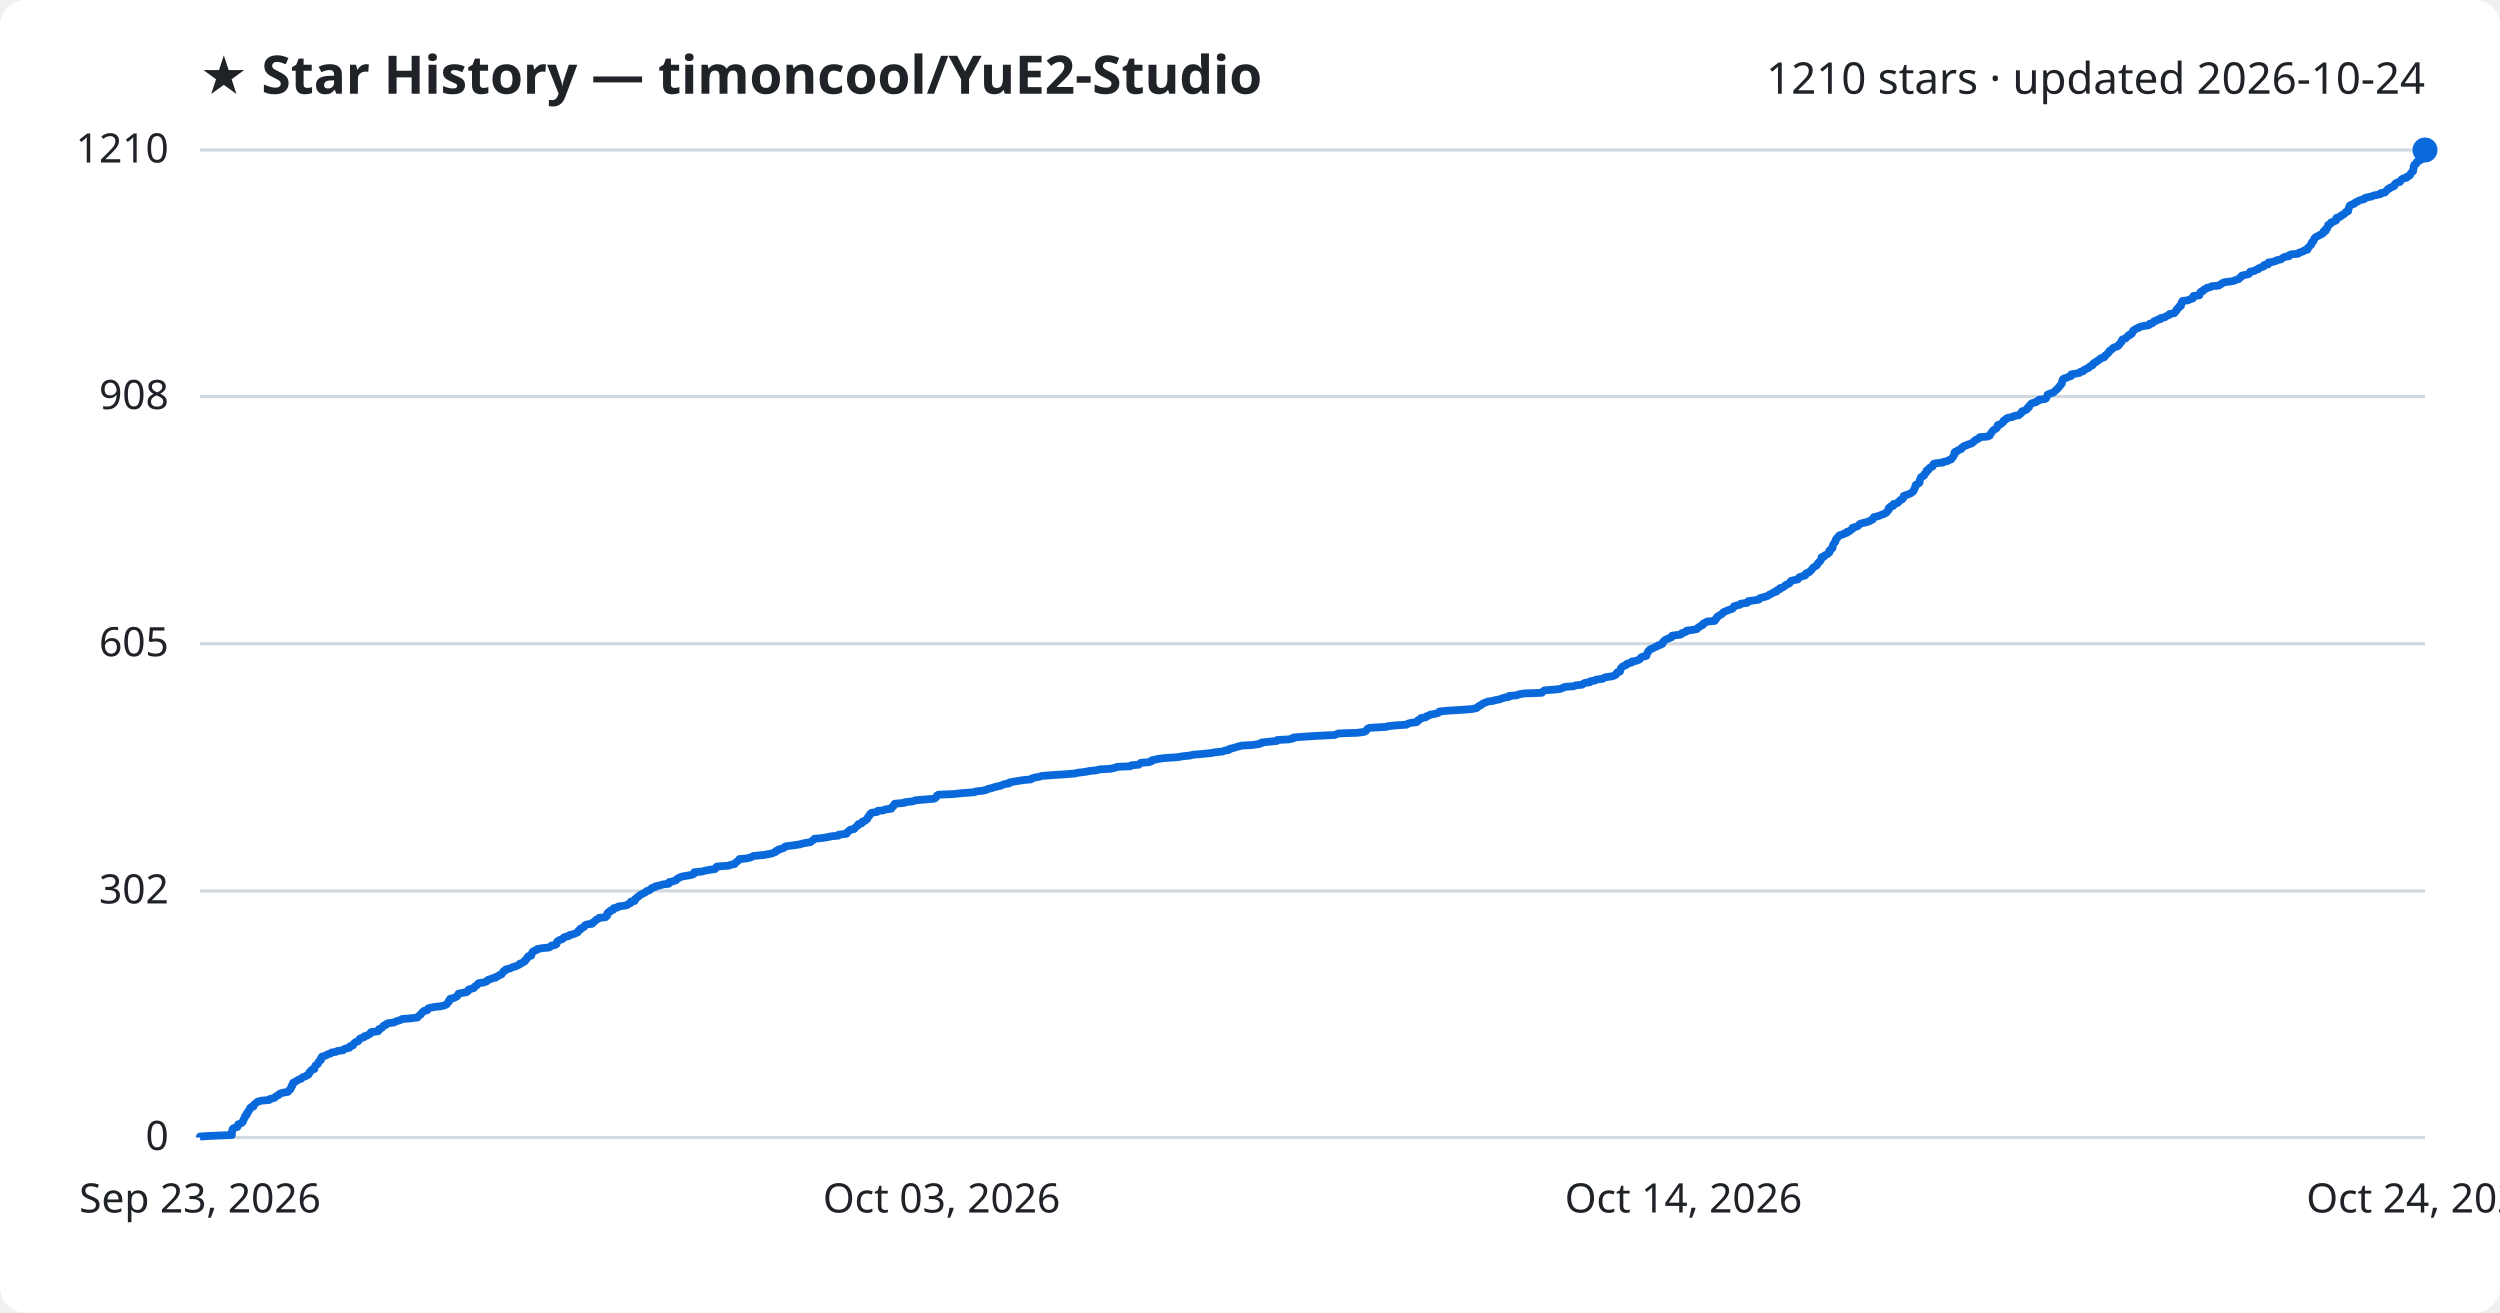
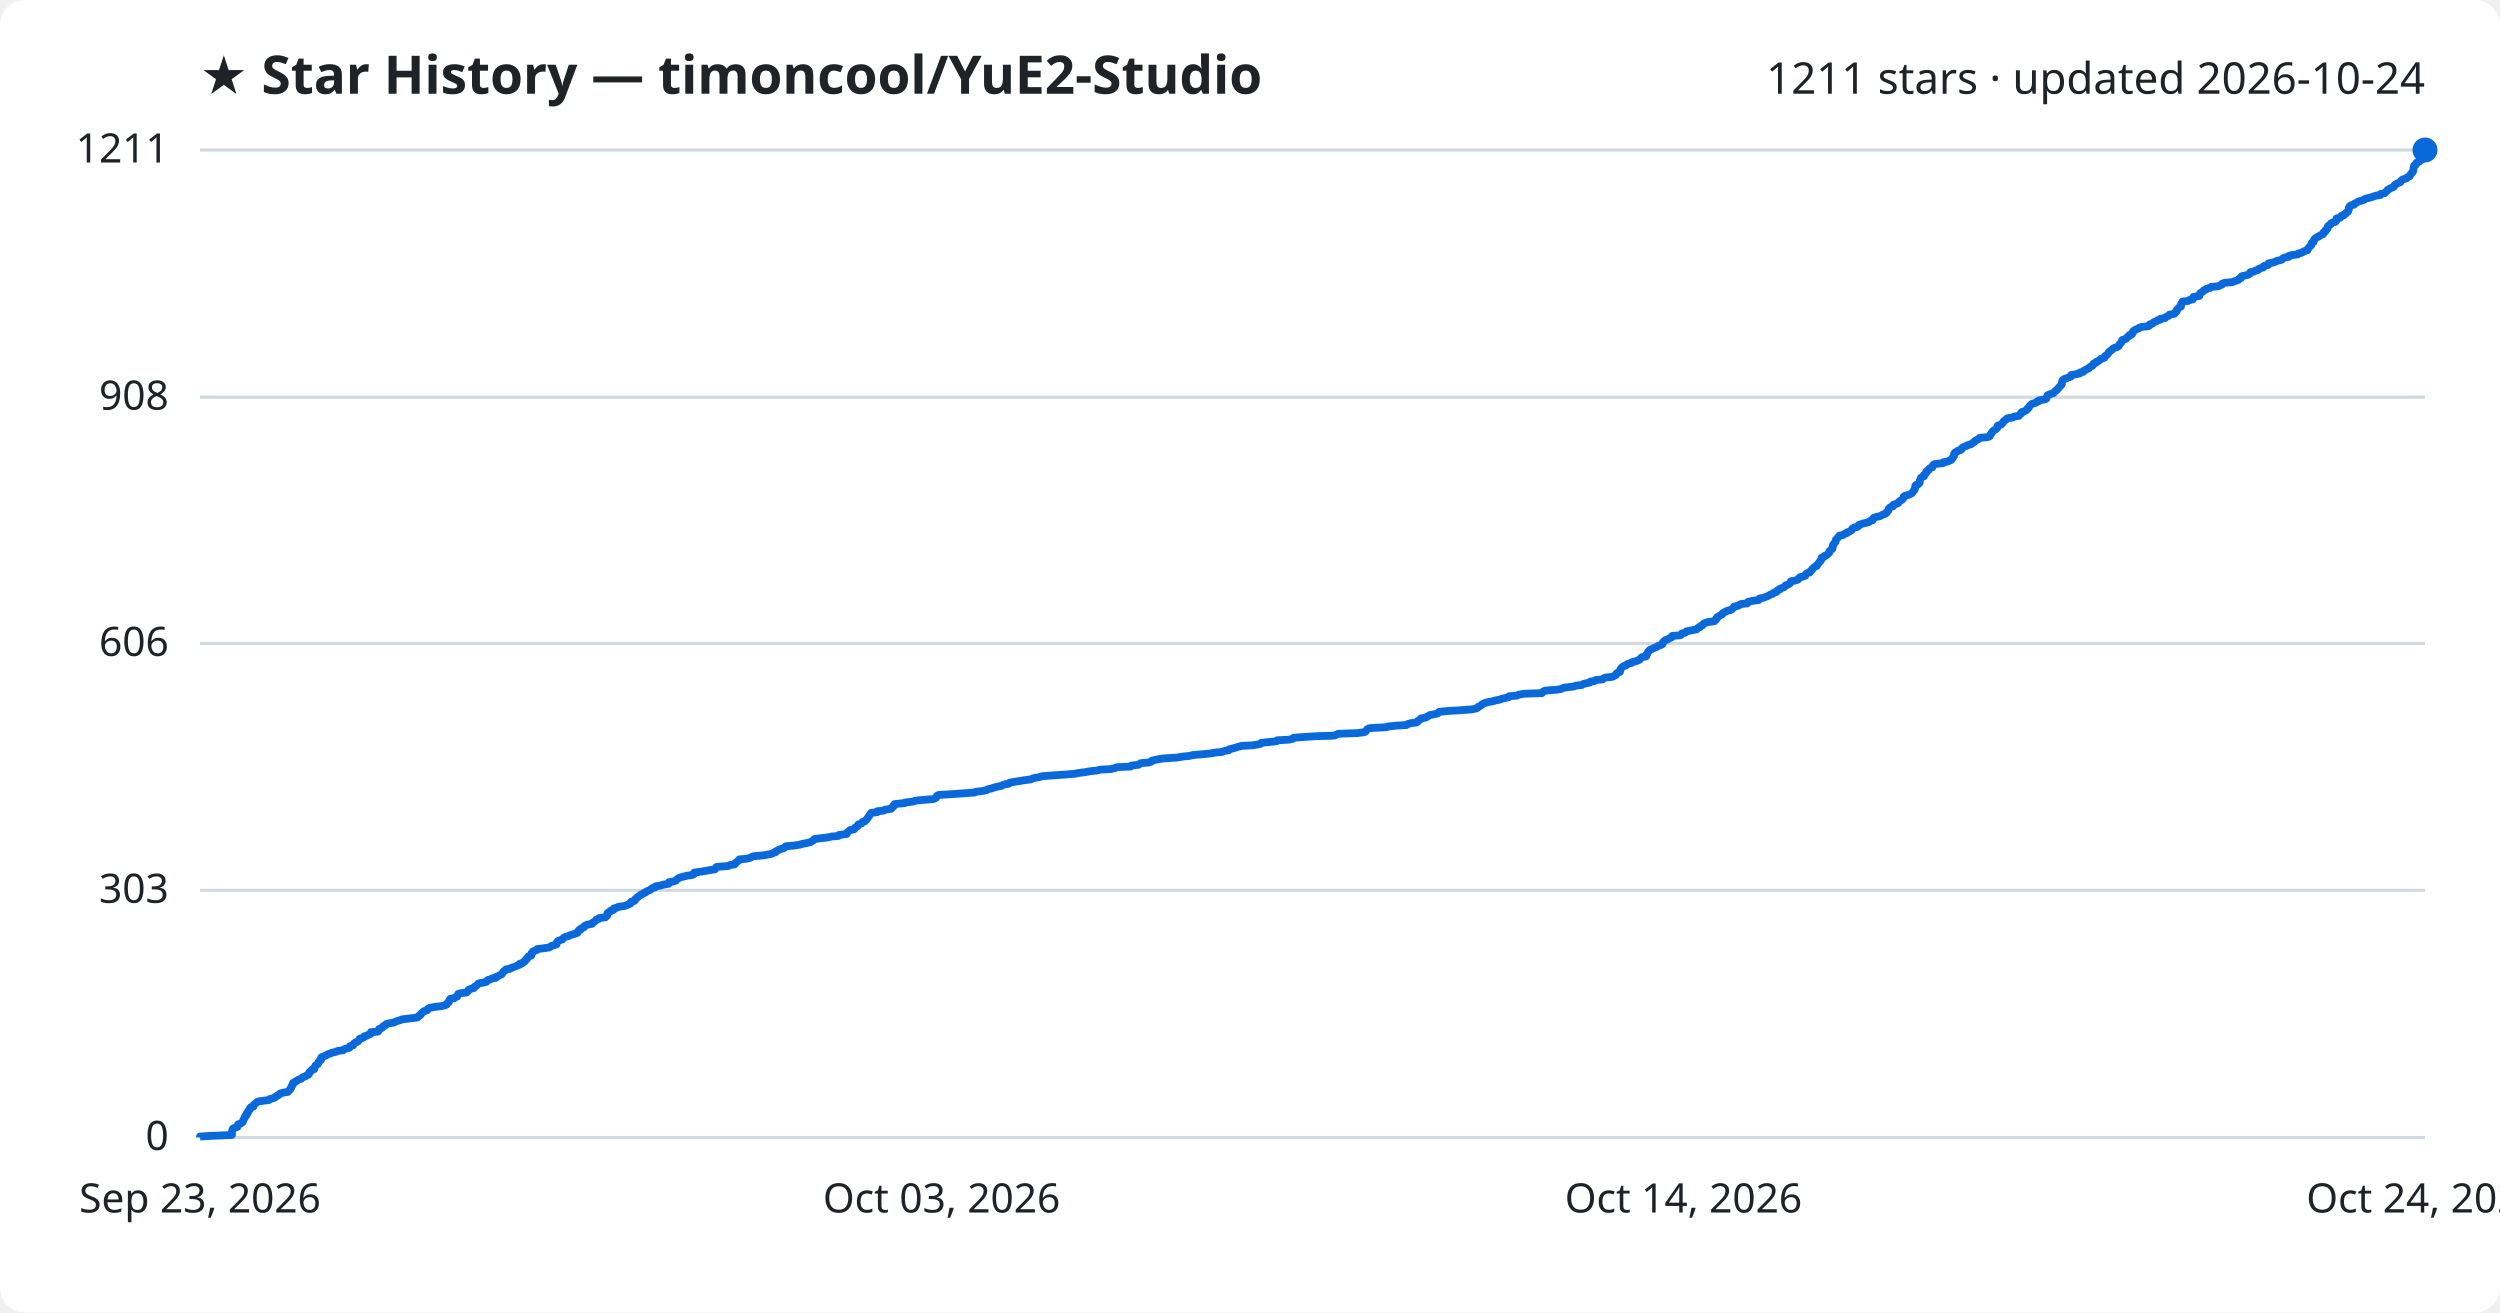
<svg xmlns="http://www.w3.org/2000/svg" viewBox="0 0 800 420" font-family="Segoe UI, sans-serif">
  <rect width="800" height="420" fill="#ffffff" rx="8" />
  <text x="64" y="30" fill="#1f2328" font-size="17" font-weight="700">★ Star History — timoncool/YuE2-Studio</text>
-   <text x="776" y="30" fill="#1f2328" font-size="14" text-anchor="end">1210 stars · updated 2026-10-24</text>
+   <text x="776" y="30" fill="#1f2328" font-size="14" text-anchor="end">1211 stars · updated 2026-10-24</text>
  <line x1="64" y1="364.0" x2="776" y2="364.0" stroke="#d1d9e0" stroke-width="1" />
  <text x="54" y="368.0" fill="#1f2328" font-size="13" text-anchor="end">0</text>
-   <line x1="64" y1="285.1" x2="776" y2="285.1" stroke="#d1d9e0" stroke-width="1" />
-   <text x="54" y="289.1" fill="#1f2328" font-size="13" text-anchor="end">302</text>
-   <line x1="64" y1="206.0" x2="776" y2="206.0" stroke="#d1d9e0" stroke-width="1" />
-   <text x="54" y="210.0" fill="#1f2328" font-size="13" text-anchor="end">605</text>
-   <line x1="64" y1="126.9" x2="776" y2="126.9" stroke="#d1d9e0" stroke-width="1" />
-   <text x="54" y="130.9" fill="#1f2328" font-size="13" text-anchor="end">908</text>
+   <line x1="64" y1="284.9" x2="776" y2="284.9" stroke="#d1d9e0" stroke-width="1" />
+   <text x="54" y="288.9" fill="#1f2328" font-size="13" text-anchor="end">303</text>
+   <line x1="64" y1="205.9" x2="776" y2="205.9" stroke="#d1d9e0" stroke-width="1" />
+   <text x="54" y="209.9" fill="#1f2328" font-size="13" text-anchor="end">606</text>
+   <line x1="64" y1="127.1" x2="776" y2="127.1" stroke="#d1d9e0" stroke-width="1" />
+   <text x="54" y="131.1" fill="#1f2328" font-size="13" text-anchor="end">908</text>
  <line x1="64" y1="48.0" x2="776" y2="48.0" stroke="#d1d9e0" stroke-width="1" />
-   <text x="54" y="52.0" fill="#1f2328" font-size="13" text-anchor="end">1210</text>
-   <path d="M64.0,364.0 L64.0,363.7 L66.9,363.5 L74.2,363.2 L74.2,363.0 L74.2,362.7 L74.2,362.4 L74.2,362.2 L74.3,361.9 L74.4,361.6 L74.4,361.4 L74.6,361.1 L75.1,360.9 L76.0,360.6 L76.1,360.3 L76.1,360.1 L76.2,359.8 L76.8,359.6 L77.4,359.3 L77.7,359.0 L77.7,358.8 L77.9,358.5 L77.9,358.3 L78.1,358.0 L78.3,357.7 L78.4,357.5 L78.4,357.2 L78.8,356.9 L79.0,356.7 L79.0,356.4 L79.0,356.2 L79.4,355.9 L79.4,355.6 L79.6,355.4 L79.9,355.1 L80.0,354.9 L80.0,354.6 L80.3,354.3 L81.1,354.1 L81.1,353.8 L81.2,353.6 L81.5,353.3 L81.9,353.0 L82.1,352.8 L82.5,352.5 L83.8,352.2 L86.1,352.0 L86.3,351.7 L87.2,351.5 L88.0,351.2 L88.2,350.9 L88.5,350.7 L89.2,350.4 L89.3,350.2 L89.7,349.9 L90.9,349.6 L92.1,349.4 L92.4,349.1 L92.5,348.9 L92.9,348.6 L93.0,348.3 L93.2,348.1 L93.2,347.8 L93.3,347.5 L93.6,347.3 L93.6,347.0 L93.8,346.8 L93.8,346.5 L94.4,346.2 L94.7,346.0 L95.2,345.7 L95.5,345.5 L96.4,345.2 L96.6,344.9 L96.9,344.7 L97.8,344.4 L98.0,344.2 L98.7,343.9 L98.8,343.6 L99.0,343.4 L99.0,343.1 L99.4,342.8 L99.5,342.6 L99.8,342.3 L100.6,342.1 L100.6,341.8 L100.7,341.5 L100.8,341.3 L100.9,341.0 L101.2,340.8 L101.7,340.5 L101.8,340.2 L101.9,340.0 L102.0,339.7 L102.3,339.5 L102.7,339.2 L102.7,338.9 L102.7,338.7 L102.8,338.4 L103.1,338.1 L103.9,337.9 L104.6,337.6 L104.8,337.4 L105.8,337.1 L106.1,336.8 L107.5,336.6 L108.0,336.3 L109.8,336.1 L110.0,335.8 L110.6,335.5 L111.8,335.3 L112.0,335.0 L112.0,334.8 L113.0,334.5 L113.1,334.2 L113.2,334.0 L113.5,333.7 L114.0,333.4 L114.6,333.2 L114.8,332.9 L115.0,332.7 L115.1,332.4 L115.9,332.1 L116.5,331.9 L116.6,331.6 L117.5,331.4 L117.9,331.1 L118.5,330.8 L118.7,330.6 L118.7,330.3 L121.0,330.0 L121.2,329.8 L121.2,329.5 L121.3,329.3 L122.1,329.0 L122.4,328.7 L122.5,328.5 L122.8,328.2 L123.5,328.0 L123.6,327.7 L124.3,327.4 L126.1,327.2 L126.6,326.9 L127.2,326.7 L128.2,326.4 L128.6,326.1 L131.1,325.9 L133.6,325.6 L133.8,325.3 L134.0,325.1 L134.4,324.8 L134.7,324.6 L134.8,324.3 L135.1,324.0 L135.4,323.8 L135.6,323.5 L136.7,323.3 L136.8,323.0 L137.0,322.7 L137.6,322.5 L139.2,322.2 L141.1,322.0 L142.3,321.7 L142.9,321.4 L143.0,321.2 L143.3,320.9 L143.6,320.6 L143.7,320.4 L143.7,320.1 L144.1,319.9 L144.1,319.6 L145.4,319.3 L145.7,319.1 L146.3,318.8 L146.4,318.6 L146.6,318.3 L146.7,318.0 L147.5,317.8 L149.3,317.5 L149.6,317.3 L149.9,317.0 L149.9,316.7 L150.4,316.5 L151.6,316.2 L151.8,315.9 L151.9,315.7 L152.4,315.4 L152.7,315.2 L152.9,314.9 L153.2,314.6 L154.7,314.4 L155.6,314.1 L155.9,313.9 L156.1,313.6 L157.0,313.3 L157.4,313.1 L158.7,312.8 L158.7,312.6 L159.5,312.3 L159.8,312.0 L160.5,311.8 L160.6,311.5 L160.9,311.2 L161.1,311.0 L161.2,310.7 L161.8,310.5 L161.9,310.2 L163.3,309.9 L163.6,309.7 L164.3,309.4 L165.1,309.2 L165.7,308.9 L166.3,308.6 L166.3,308.4 L167.2,308.1 L167.4,307.9 L168.0,307.6 L168.0,307.3 L168.2,307.1 L168.6,306.8 L168.7,306.5 L169.0,306.3 L169.0,306.0 L170.0,305.8 L170.0,305.5 L170.1,305.2 L170.2,305.0 L170.5,304.7 L170.5,304.5 L171.2,304.2 L171.9,303.9 L171.9,303.7 L173.6,303.4 L175.7,303.2 L176.2,302.9 L176.4,302.6 L177.6,302.4 L178.1,302.1 L178.1,301.8 L178.2,301.6 L178.3,301.3 L178.6,301.1 L179.1,300.8 L180.0,300.5 L180.2,300.3 L180.4,300.0 L180.9,299.8 L182.1,299.5 L182.3,299.2 L183.3,299.0 L184.0,298.7 L184.8,298.4 L184.9,298.2 L185.1,297.9 L185.2,297.7 L185.8,297.4 L185.8,297.1 L186.4,296.9 L186.9,296.6 L187.0,296.4 L187.2,296.1 L187.9,295.8 L189.5,295.6 L189.5,295.3 L190.0,295.1 L190.3,294.8 L190.6,294.5 L190.8,294.3 L191.5,294.0 L191.7,293.7 L193.8,293.5 L193.9,293.2 L194.3,293.0 L194.3,292.7 L194.3,292.4 L194.4,292.2 L194.7,291.9 L195.3,291.7 L195.3,291.4 L196.3,291.1 L196.3,290.9 L196.4,290.6 L197.6,290.4 L197.8,290.1 L199.9,289.8 L200.7,289.6 L201.1,289.3 L201.8,289.0 L201.9,288.8 L201.9,288.5 L203.1,288.3 L203.2,288.0 L203.2,287.7 L203.6,287.5 L203.8,287.2 L204.2,287.0 L204.4,286.7 L204.9,286.4 L205.2,286.2 L205.8,285.9 L206.2,285.7 L206.7,285.4 L207.0,285.1 L207.8,284.9 L208.2,284.6 L208.4,284.3 L208.7,284.1 L209.8,283.8 L209.8,283.6 L211.3,283.3 L212.2,283.0 L214.0,282.8 L214.1,282.5 L214.1,282.3 L215.4,282.0 L216.3,281.7 L216.5,281.5 L216.7,281.2 L217.2,281.0 L217.6,280.7 L218.7,280.4 L220.0,280.2 L221.5,279.9 L222.1,279.6 L222.1,279.4 L222.2,279.1 L224.6,278.9 L225.7,278.6 L227.3,278.3 L228.8,278.1 L229.0,277.8 L229.1,277.6 L229.4,277.3 L233.3,277.0 L233.6,276.8 L235.1,276.5 L235.2,276.3 L235.4,276.0 L235.9,275.7 L236.1,275.5 L236.5,275.2 L236.6,274.9 L238.9,274.7 L240.1,274.4 L240.6,274.2 L241.1,273.9 L244.4,273.6 L245.5,273.4 L247.0,273.1 L247.5,272.9 L248.2,272.6 L248.3,272.3 L249.0,272.1 L249.2,271.8 L250.1,271.6 L250.9,271.3 L251.1,271.0 L251.5,270.8 L254.0,270.5 L256.0,270.2 L256.5,270.0 L258.0,269.7 L259.3,269.5 L259.7,269.2 L260.1,268.9 L260.4,268.7 L260.6,268.4 L262.9,268.2 L264.7,267.9 L266.2,267.6 L268.3,267.4 L268.4,267.1 L270.9,266.8 L271.0,266.6 L271.1,266.3 L271.5,266.1 L271.7,265.8 L272.1,265.5 L273.3,265.3 L273.5,265.0 L273.7,264.8 L274.0,264.5 L274.5,264.2 L274.5,264.0 L274.7,263.7 L275.7,263.5 L275.8,263.2 L276.0,262.9 L276.8,262.7 L277.0,262.4 L277.5,262.1 L277.5,261.9 L277.7,261.6 L277.8,261.4 L278.2,261.1 L278.2,260.8 L278.4,260.6 L278.6,260.3 L278.9,260.1 L280.7,259.8 L280.8,259.5 L282.8,259.3 L283.3,259.0 L285.2,258.8 L285.3,258.5 L285.5,258.2 L285.9,258.0 L286.0,257.7 L286.2,257.4 L286.3,257.2 L289.5,256.9 L289.6,256.7 L292.3,256.4 L292.9,256.1 L295.2,255.9 L298.8,255.6 L299.3,255.4 L299.6,255.1 L299.7,254.8 L299.8,254.6 L300.3,254.3 L305.0,254.1 L307.9,253.8 L311.9,253.5 L312.1,253.3 L314.6,253.0 L315.8,252.7 L316.0,252.5 L317.3,252.2 L317.9,252.0 L318.9,251.7 L320.4,251.4 L320.7,251.2 L321.5,250.9 L322.9,250.7 L323.0,250.4 L324.5,250.1 L325.8,249.9 L327.7,249.6 L329.9,249.4 L330.2,249.1 L331.2,248.8 L332.5,248.6 L333.4,248.3 L337.2,248.0 L340.4,247.8 L344.1,247.5 L344.8,247.3 L347.2,247.0 L348.8,246.7 L350.8,246.5 L352.0,246.2 L355.4,246.0 L356.8,245.7 L357.4,245.4 L361.8,245.2 L362.0,244.9 L364.4,244.7 L364.7,244.4 L365.1,244.1 L367.6,243.9 L368.5,243.6 L368.6,243.3 L369.5,243.1 L370.9,242.8 L372.4,242.6 L376.8,242.3 L378.5,242.0 L380.6,241.8 L381.8,241.5 L384.4,241.3 L387.4,241.0 L389.0,240.7 L391.2,240.5 L391.9,240.2 L393.2,240.0 L393.3,239.7 L394.5,239.4 L395.2,239.2 L396.2,238.9 L397.3,238.6 L400.8,238.4 L402.7,238.1 L403.5,237.9 L403.7,237.6 L406.6,237.3 L408.6,237.1 L408.7,236.8 L412.4,236.6 L413.8,236.3 L413.9,236.0 L416.4,235.8 L420.9,235.5 L427.0,235.2 L427.6,235.0 L428.3,234.7 L434.3,234.5 L436.6,234.2 L437.1,233.9 L437.2,233.7 L437.5,233.4 L437.6,233.2 L438.3,232.9 L443.7,232.6 L444.0,232.4 L446.9,232.1 L450.1,231.9 L450.5,231.6 L451.5,231.3 L453.3,231.1 L453.7,230.8 L453.7,230.5 L454.2,230.3 L454.7,230.0 L454.7,229.8 L456.3,229.5 L456.5,229.2 L457.2,229.0 L457.6,228.7 L458.8,228.5 L460.1,228.2 L460.5,227.9 L460.6,227.7 L463.4,227.4 L467.0,227.2 L471.0,226.9 L472.4,226.6 L472.8,226.4 L473.0,226.1 L473.5,225.8 L474.0,225.6 L474.3,225.3 L474.6,225.1 L475.4,224.8 L476.1,224.5 L477.7,224.3 L478.7,224.0 L479.9,223.8 L480.6,223.5 L481.6,223.2 L482.9,223.0 L482.9,222.7 L485.4,222.5 L486.0,222.2 L487.7,221.9 L493.4,221.7 L493.6,221.4 L493.9,221.1 L494.4,220.9 L498.2,220.6 L499.5,220.4 L500.1,220.1 L500.8,219.8 L503.5,219.6 L504.3,219.3 L506.3,219.1 L506.6,218.8 L507.3,218.5 L508.8,218.3 L508.9,218.0 L510.3,217.8 L510.7,217.5 L512.9,217.2 L513.1,217.0 L513.8,216.7 L516.0,216.4 L516.5,216.2 L517.1,215.9 L517.2,215.7 L517.3,215.4 L517.6,215.1 L518.4,214.9 L518.4,214.6 L518.5,214.4 L518.6,214.1 L518.7,213.8 L519.0,213.6 L519.2,213.3 L519.6,213.1 L520.4,212.8 L520.5,212.5 L521.0,212.3 L522.2,212.0 L522.2,211.7 L523.4,211.5 L524.3,211.2 L524.7,211.0 L524.9,210.7 L525.1,210.4 L525.4,210.2 L526.8,209.9 L526.9,209.7 L526.9,209.4 L527.1,209.1 L527.2,208.9 L527.4,208.6 L527.4,208.4 L527.8,208.1 L528.0,207.8 L528.6,207.6 L529.2,207.3 L529.7,207.0 L530.4,206.8 L530.6,206.5 L531.5,206.3 L532.0,206.0 L532.1,205.7 L532.1,205.5 L532.4,205.2 L532.6,205.0 L533.0,204.7 L533.7,204.4 L534.2,204.2 L534.9,203.9 L535.1,203.6 L535.1,203.4 L537.7,203.1 L538.1,202.9 L538.2,202.6 L539.2,202.3 L539.6,202.1 L539.7,201.8 L541.4,201.6 L543.0,201.3 L543.2,201.0 L543.4,200.8 L544.0,200.5 L544.1,200.3 L544.9,200.0 L544.9,199.7 L545.1,199.5 L545.8,199.2 L546.3,198.9 L548.7,198.7 L548.7,198.4 L549.1,198.2 L549.1,197.9 L549.5,197.6 L549.5,197.4 L549.9,197.1 L550.3,196.9 L550.8,196.6 L551.2,196.3 L551.3,196.1 L551.7,195.8 L552.2,195.6 L552.9,195.3 L553.8,195.0 L554.4,194.8 L554.5,194.5 L554.9,194.2 L554.9,194.0 L556.0,193.7 L556.8,193.5 L557.0,193.2 L559.1,192.9 L559.1,192.7 L559.4,192.4 L560.7,192.2 L562.8,191.9 L562.9,191.6 L563.2,191.4 L564.3,191.1 L565.1,190.9 L565.8,190.6 L566.2,190.3 L566.6,190.1 L567.3,189.8 L567.6,189.5 L568.5,189.3 L568.5,189.0 L568.8,188.8 L569.6,188.5 L569.6,188.2 L570.4,188.0 L570.9,187.7 L571.2,187.5 L571.4,187.2 L572.1,186.9 L572.6,186.7 L572.8,186.4 L572.9,186.2 L573.1,185.9 L574.3,185.6 L575.3,185.4 L575.5,185.1 L575.7,184.8 L576.1,184.6 L577.1,184.3 L577.7,184.1 L577.8,183.8 L577.9,183.5 L578.4,183.3 L579.1,183.0 L579.2,182.8 L579.6,182.5 L579.8,182.2 L579.9,182.0 L580.2,181.7 L580.4,181.5 L580.9,181.2 L581.4,180.9 L581.5,180.7 L581.6,180.4 L581.9,180.1 L582.1,179.9 L582.3,179.6 L582.6,179.4 L582.7,179.1 L582.9,178.8 L582.9,178.6 L582.9,178.3 L583.7,178.1 L583.8,177.8 L584.4,177.5 L584.8,177.3 L585.0,177.0 L585.4,176.8 L585.4,176.5 L585.4,176.2 L585.8,176.0 L585.9,175.7 L586.4,175.4 L586.4,175.2 L586.5,174.9 L586.5,174.7 L586.6,174.4 L586.7,174.1 L586.9,173.9 L587.1,173.6 L587.3,173.4 L587.4,173.1 L587.4,172.8 L587.5,172.6 L587.7,172.3 L588.0,172.0 L588.2,171.8 L588.5,171.5 L588.6,171.3 L589.8,171.0 L590.1,170.7 L591.0,170.5 L591.0,170.2 L591.8,170.0 L592.1,169.7 L592.6,169.4 L592.8,169.2 L592.8,168.9 L593.5,168.7 L594.4,168.4 L594.8,168.1 L594.9,167.9 L595.3,167.6 L596.4,167.3 L597.3,167.1 L598.2,166.8 L598.4,166.6 L599.2,166.3 L599.4,166.0 L599.4,165.8 L599.6,165.5 L600.5,165.3 L601.5,165.0 L602.1,164.7 L602.8,164.5 L603.3,164.2 L603.7,164.0 L603.8,163.7 L604.1,163.4 L604.4,163.2 L604.4,162.9 L604.4,162.6 L604.7,162.4 L604.9,162.1 L605.8,161.9 L605.8,161.6 L605.9,161.3 L606.9,161.1 L607.4,160.8 L607.5,160.6 L607.9,160.3 L608.1,160.0 L608.7,159.8 L608.8,159.5 L609.1,159.3 L609.2,159.0 L609.2,158.7 L609.7,158.5 L610.6,158.2 L611.3,157.9 L611.7,157.7 L612.0,157.4 L612.3,157.2 L612.3,156.9 L612.6,156.6 L612.6,156.4 L612.8,156.1 L612.9,155.9 L612.9,155.6 L613.0,155.3 L613.1,155.1 L613.8,154.8 L614.1,154.6 L614.3,154.3 L614.3,154.0 L614.3,153.8 L614.4,153.5 L614.5,153.2 L614.6,153.0 L614.7,152.7 L615.1,152.5 L615.7,152.2 L615.7,151.9 L615.8,151.7 L616.2,151.4 L616.4,151.2 L616.5,150.9 L616.5,150.6 L617.1,150.4 L617.1,150.1 L617.4,149.9 L617.6,149.6 L618.4,149.3 L618.5,149.1 L618.6,148.8 L618.7,148.5 L619.1,148.3 L621.8,148.0 L621.9,147.8 L623.3,147.5 L623.7,147.2 L624.4,147.0 L624.6,146.7 L624.7,146.5 L625.0,146.2 L625.1,145.9 L625.3,145.7 L625.4,145.4 L625.4,145.2 L625.4,144.9 L625.6,144.6 L626.3,144.4 L626.5,144.1 L627.4,143.8 L627.7,143.6 L627.7,143.3 L628.1,143.1 L628.4,142.8 L629.3,142.5 L629.6,142.3 L630.6,142.0 L631.1,141.8 L631.3,141.5 L631.8,141.2 L631.9,141.0 L632.3,140.7 L633.1,140.4 L633.3,140.2 L633.5,139.9 L636.0,139.7 L636.7,139.4 L636.8,139.1 L636.9,138.9 L637.2,138.6 L637.3,138.4 L637.5,138.1 L637.7,137.8 L638.0,137.6 L638.5,137.3 L638.8,137.1 L639.1,136.8 L639.2,136.5 L639.2,136.3 L639.3,136.0 L640.3,135.7 L640.5,135.5 L640.8,135.2 L641.1,135.0 L641.1,134.7 L641.4,134.4 L641.9,134.2 L642.1,133.9 L642.6,133.7 L644.1,133.4 L644.5,133.1 L646.0,132.9 L646.2,132.6 L646.6,132.4 L646.9,132.1 L646.9,131.8 L647.1,131.6 L648.1,131.3 L648.6,131.0 L648.7,130.8 L648.8,130.5 L649.3,130.3 L649.3,130.0 L649.5,129.7 L649.7,129.5 L650.0,129.2 L650.3,129.0 L651.5,128.7 L651.8,128.4 L652.4,128.2 L652.5,127.9 L654.4,127.7 L654.8,127.4 L654.9,127.1 L655.0,126.9 L655.2,126.6 L655.2,126.3 L655.6,126.1 L656.5,125.8 L657.1,125.6 L657.4,125.3 L657.7,125.0 L658.0,124.8 L658.3,124.5 L658.4,124.3 L658.8,124.0 L659.0,123.7 L659.1,123.5 L659.4,123.2 L659.6,123.0 L659.8,122.7 L659.8,122.4 L659.9,122.2 L659.9,121.9 L660.1,121.6 L660.1,121.4 L660.5,121.1 L661.3,120.9 L661.9,120.6 L662.8,120.3 L662.8,120.1 L662.8,119.8 L664.0,119.6 L665.5,119.3 L665.7,119.0 L666.6,118.8 L666.7,118.5 L667.2,118.3 L667.6,118.0 L668.4,117.7 L668.5,117.5 L668.8,117.2 L669.6,116.9 L669.7,116.7 L669.8,116.4 L670.0,116.2 L670.7,115.9 L670.9,115.6 L671.4,115.4 L671.7,115.1 L672.1,114.9 L672.3,114.6 L673.4,114.3 L673.5,114.1 L673.6,113.8 L673.9,113.6 L674.3,113.3 L674.5,113.0 L674.8,112.8 L674.9,112.5 L675.1,112.2 L675.5,112.0 L675.9,111.7 L676.0,111.5 L676.4,111.2 L677.4,110.9 L677.8,110.7 L678.1,110.4 L678.1,110.2 L678.4,109.9 L678.7,109.6 L678.9,109.4 L678.9,109.1 L679.1,108.8 L679.2,108.6 L680.2,108.3 L680.4,108.1 L680.6,107.8 L680.9,107.5 L681.5,107.3 L681.5,107.0 L682.2,106.8 L682.2,106.5 L682.5,106.2 L682.5,106.0 L682.7,105.7 L683.2,105.5 L683.5,105.2 L684.4,104.9 L684.5,104.7 L685.5,104.4 L687.4,104.1 L687.9,103.9 L687.9,103.6 L688.8,103.4 L689.1,103.1 L689.3,102.8 L690.1,102.6 L690.4,102.3 L691.4,102.1 L691.4,101.8 L692.8,101.5 L693.0,101.3 L693.6,101.0 L694.1,100.8 L694.2,100.5 L695.8,100.2 L696.0,100.0 L696.1,99.7 L696.5,99.4 L696.5,99.2 L696.6,98.9 L697.0,98.7 L697.2,98.4 L697.3,98.1 L697.9,97.9 L697.9,97.6 L698.0,97.4 L698.0,97.1 L698.1,96.8 L698.4,96.6 L698.4,96.3 L700.2,96.1 L700.7,95.8 L701.7,95.5 L701.8,95.3 L701.8,95.0 L701.9,94.7 L703.8,94.5 L703.9,94.2 L703.9,94.0 L704.0,93.7 L704.2,93.4 L704.9,93.2 L705.1,92.9 L705.2,92.7 L706.0,92.4 L706.2,92.1 L707.3,91.9 L707.7,91.6 L710.0,91.4 L710.4,91.1 L711.0,90.8 L711.1,90.6 L711.9,90.3 L714.3,90.0 L715.0,89.8 L715.7,89.5 L716.4,89.3 L716.6,89.0 L717.1,88.7 L717.1,88.5 L717.4,88.2 L718.3,88.0 L719.6,87.7 L719.8,87.4 L720.1,87.2 L720.1,86.9 L721.4,86.7 L721.8,86.4 L722.7,86.1 L722.7,85.9 L723.4,85.6 L724.3,85.3 L724.5,85.1 L724.5,84.8 L725.8,84.6 L725.8,84.3 L725.9,84.0 L727.3,83.8 L728.3,83.5 L728.5,83.3 L729.9,83.0 L730.3,82.7 L730.5,82.5 L731.1,82.2 L732.5,82.0 L732.5,81.7 L733.1,81.4 L735.4,81.2 L735.6,80.9 L736.5,80.6 L737.1,80.4 L737.4,80.1 L738.4,79.9 L738.4,79.6 L738.5,79.3 L738.8,79.1 L739.1,78.8 L739.2,78.6 L739.6,78.3 L739.7,78.0 L739.7,77.8 L739.8,77.5 L740.3,77.2 L740.4,77.0 L740.5,76.7 L740.5,76.5 L740.7,76.2 L741.0,75.9 L741.4,75.7 L742.0,75.4 L742.3,75.2 L743.0,74.9 L743.4,74.6 L743.5,74.4 L743.5,74.1 L744.2,73.9 L744.2,73.6 L744.2,73.3 L744.7,73.1 L744.8,72.8 L744.9,72.5 L745.0,72.3 L745.0,72.0 L745.5,71.8 L745.9,71.5 L745.9,71.2 L746.4,71.0 L747.3,70.7 L747.6,70.5 L747.6,70.2 L747.6,69.9 L747.7,69.7 L748.8,69.4 L749.1,69.2 L749.2,68.9 L750.0,68.6 L750.1,68.4 L750.6,68.1 L750.7,67.8 L751.4,67.6 L751.4,67.3 L751.5,67.1 L751.6,66.8 L751.6,66.5 L751.7,66.3 L751.9,66.0 L751.9,65.8 L752.4,65.5 L753.4,65.2 L753.4,65.0 L753.9,64.7 L754.4,64.5 L754.9,64.2 L755.8,63.9 L756.6,63.7 L756.7,63.4 L757.7,63.1 L758.9,62.9 L759.4,62.6 L760.5,62.4 L761.8,62.1 L761.8,61.8 L763.2,61.6 L763.4,61.3 L763.6,61.1 L763.9,60.8 L764.1,60.5 L764.7,60.3 L764.9,60.0 L765.6,59.8 L766.2,59.5 L766.2,59.2 L766.3,59.0 L766.6,58.7 L767.1,58.4 L768.0,58.2 L768.2,57.9 L768.3,57.7 L768.5,57.4 L769.0,57.1 L770.1,56.9 L770.1,56.6 L770.7,56.4 L771.2,56.1 L771.2,55.8 L771.4,55.6 L771.6,55.3 L771.8,55.1 L772.2,54.8 L772.2,54.5 L772.2,54.3 L772.3,54.0 L772.4,53.7 L772.4,53.5 L772.4,53.2 L772.5,53.0 L772.6,52.7 L773.2,52.4 L773.2,52.2 L773.3,51.9 L773.5,51.7 L774.3,51.4 L774.4,51.1 L775.1,50.9 L775.1,50.6 L775.1,50.4 L775.1,50.1 L775.3,49.8 L775.3,49.6 L775.3,49.3 L775.4,49.0 L775.8,48.8 L775.9,48.5 L775.9,48.3 L776.0,48.0 L776.0,48.0" fill="none" stroke="#0969da" stroke-width="2.5" stroke-linejoin="round" />
+   <text x="54" y="52.0" fill="#1f2328" font-size="13" text-anchor="end">1211</text>
+   <path d="M64.0,364.0 L64.0,363.7 L66.9,363.5 L74.2,363.2 L74.2,363.0 L74.2,362.7 L74.2,362.4 L74.2,362.2 L74.3,361.9 L74.4,361.7 L74.4,361.4 L74.6,361.1 L75.1,360.9 L76.0,360.6 L76.1,360.3 L76.1,360.1 L76.2,359.8 L76.8,359.6 L77.4,359.3 L77.7,359.0 L77.7,358.8 L77.9,358.5 L77.9,358.3 L78.1,358.0 L78.3,357.7 L78.4,357.5 L78.4,357.2 L78.8,357.0 L79.0,356.7 L79.0,356.4 L79.0,356.2 L79.4,355.9 L79.4,355.6 L79.6,355.4 L79.9,355.1 L80.0,354.9 L80.0,354.6 L80.3,354.3 L81.1,354.1 L81.1,353.8 L81.2,353.6 L81.5,353.3 L81.9,353.0 L82.1,352.8 L82.5,352.5 L83.8,352.3 L86.1,352.0 L86.3,351.7 L87.2,351.5 L88.0,351.2 L88.2,351.0 L88.5,350.7 L89.2,350.4 L89.3,350.2 L89.7,349.9 L90.9,349.6 L92.1,349.4 L92.4,349.1 L92.5,348.9 L92.9,348.6 L93.0,348.3 L93.2,348.1 L93.2,347.8 L93.3,347.6 L93.6,347.3 L93.6,347.0 L93.8,346.8 L93.8,346.5 L94.4,346.3 L94.7,346.0 L95.2,345.7 L95.5,345.5 L96.4,345.2 L96.6,345.0 L96.9,344.7 L97.8,344.4 L98.0,344.2 L98.7,343.9 L98.8,343.6 L99.0,343.4 L99.0,343.1 L99.4,342.9 L99.5,342.6 L99.8,342.3 L100.6,342.1 L100.6,341.8 L100.7,341.6 L100.8,341.3 L100.9,341.0 L101.2,340.8 L101.7,340.5 L101.8,340.3 L101.9,340.0 L102.0,339.7 L102.3,339.5 L102.7,339.2 L102.7,338.9 L102.7,338.7 L102.8,338.4 L103.1,338.2 L103.9,337.9 L104.6,337.6 L104.8,337.4 L105.8,337.1 L106.1,336.9 L107.5,336.6 L108.0,336.3 L109.8,336.1 L110.0,335.8 L110.6,335.6 L111.8,335.3 L112.0,335.0 L112.0,334.8 L113.0,334.5 L113.1,334.3 L113.2,334.0 L113.5,333.7 L114.0,333.5 L114.6,333.2 L114.8,332.9 L115.0,332.7 L115.1,332.4 L115.9,332.2 L116.5,331.9 L116.6,331.6 L117.5,331.4 L117.9,331.1 L118.5,330.9 L118.7,330.6 L118.7,330.3 L121.0,330.1 L121.2,329.8 L121.2,329.6 L121.3,329.3 L122.1,329.0 L122.4,328.8 L122.5,328.5 L122.8,328.3 L123.5,328.0 L123.6,327.7 L124.3,327.5 L126.1,327.2 L126.6,326.9 L127.2,326.7 L128.2,326.4 L128.6,326.2 L131.1,325.9 L133.6,325.6 L133.8,325.4 L134.0,325.1 L134.4,324.9 L134.7,324.6 L134.8,324.3 L135.1,324.1 L135.4,323.8 L135.6,323.6 L136.7,323.3 L136.8,323.0 L137.0,322.8 L137.6,322.5 L139.2,322.2 L141.1,322.0 L142.3,321.7 L142.9,321.5 L143.0,321.2 L143.3,320.9 L143.6,320.7 L143.7,320.4 L143.7,320.2 L144.1,319.9 L144.1,319.6 L145.4,319.4 L145.7,319.1 L146.3,318.9 L146.4,318.6 L146.6,318.3 L146.6,318.1 L147.5,317.8 L149.3,317.6 L149.6,317.3 L149.9,317.0 L149.9,316.8 L150.4,316.5 L151.6,316.2 L151.8,316.0 L151.9,315.7 L152.4,315.5 L152.7,315.2 L152.9,314.9 L153.2,314.7 L154.7,314.4 L155.6,314.2 L155.9,313.9 L156.1,313.6 L157.0,313.4 L157.4,313.1 L158.7,312.9 L158.7,312.6 L159.5,312.3 L159.8,312.1 L160.5,311.8 L160.6,311.6 L160.9,311.3 L161.1,311.0 L161.2,310.8 L161.8,310.5 L161.9,310.2 L163.3,310.0 L163.6,309.7 L164.3,309.5 L165.1,309.2 L165.7,308.9 L166.3,308.7 L166.3,308.4 L167.2,308.2 L167.4,307.9 L168.0,307.6 L168.0,307.4 L168.2,307.1 L168.6,306.9 L168.7,306.6 L169.0,306.3 L169.0,306.1 L170.0,305.8 L170.0,305.5 L170.1,305.3 L170.1,305.0 L170.5,304.8 L170.5,304.5 L171.2,304.2 L171.8,304.0 L171.9,303.7 L173.6,303.5 L175.7,303.2 L176.2,302.9 L176.4,302.7 L177.6,302.4 L178.1,302.2 L178.1,301.9 L178.2,301.6 L178.3,301.4 L178.6,301.1 L179.1,300.9 L180.0,300.6 L180.2,300.3 L180.4,300.1 L180.9,299.8 L182.1,299.5 L182.3,299.3 L183.3,299.0 L184.0,298.8 L184.8,298.5 L184.8,298.2 L185.1,298.0 L185.2,297.7 L185.8,297.5 L185.8,297.2 L186.4,296.9 L186.9,296.7 L187.0,296.4 L187.2,296.2 L187.9,295.9 L189.5,295.6 L189.5,295.4 L189.9,295.1 L190.3,294.9 L190.6,294.6 L190.8,294.3 L191.5,294.1 L191.7,293.8 L193.8,293.5 L193.9,293.3 L194.3,293.0 L194.3,292.8 L194.3,292.5 L194.4,292.2 L194.7,292.0 L195.3,291.7 L195.3,291.5 L196.3,291.2 L196.3,290.9 L196.4,290.7 L197.6,290.4 L197.8,290.2 L199.9,289.9 L200.7,289.6 L201.1,289.4 L201.8,289.1 L201.9,288.8 L201.9,288.6 L203.0,288.3 L203.2,288.1 L203.2,287.8 L203.6,287.5 L203.8,287.3 L204.2,287.0 L204.4,286.8 L204.9,286.5 L205.2,286.2 L205.8,286.0 L206.2,285.7 L206.7,285.5 L207.0,285.2 L207.8,284.9 L208.2,284.7 L208.4,284.4 L208.7,284.2 L209.8,283.9 L209.8,283.6 L211.3,283.4 L212.2,283.1 L214.0,282.8 L214.0,282.6 L214.1,282.3 L215.4,282.1 L216.3,281.8 L216.5,281.5 L216.7,281.3 L217.2,281.0 L217.6,280.8 L218.7,280.5 L220.0,280.2 L221.5,280.0 L222.1,279.7 L222.1,279.5 L222.2,279.2 L224.6,278.9 L225.7,278.7 L227.3,278.4 L228.8,278.2 L229.0,277.9 L229.1,277.6 L229.4,277.4 L233.2,277.1 L233.6,276.8 L235.1,276.6 L235.2,276.3 L235.4,276.1 L235.9,275.8 L236.1,275.5 L236.5,275.3 L236.6,275.0 L238.9,274.8 L240.1,274.5 L240.6,274.2 L241.1,274.0 L244.4,273.7 L245.5,273.5 L247.0,273.2 L247.5,272.9 L248.2,272.7 L248.3,272.4 L249.0,272.1 L249.2,271.9 L250.1,271.6 L250.9,271.4 L251.1,271.1 L251.5,270.8 L253.9,270.6 L256.0,270.3 L256.5,270.1 L258.0,269.8 L259.3,269.5 L259.7,269.3 L260.1,269.0 L260.4,268.8 L260.6,268.5 L262.9,268.2 L264.7,268.0 L266.1,267.7 L268.3,267.5 L268.4,267.2 L270.9,266.9 L271.0,266.7 L271.1,266.4 L271.5,266.1 L271.7,265.9 L272.1,265.6 L273.3,265.4 L273.5,265.1 L273.7,264.8 L274.0,264.6 L274.5,264.3 L274.5,264.1 L274.7,263.8 L275.7,263.5 L275.8,263.3 L276.0,263.0 L276.8,262.8 L277.0,262.5 L277.4,262.2 L277.5,262.0 L277.7,261.7 L277.8,261.5 L278.1,261.2 L278.2,260.9 L278.4,260.7 L278.6,260.4 L278.8,260.1 L280.7,259.9 L280.7,259.6 L282.8,259.4 L283.2,259.1 L285.2,258.8 L285.3,258.6 L285.5,258.3 L285.9,258.1 L285.9,257.8 L286.2,257.5 L286.3,257.3 L289.5,257.0 L289.6,256.8 L292.3,256.5 L292.9,256.2 L295.2,256.0 L298.7,255.7 L299.3,255.4 L299.6,255.2 L299.7,254.9 L299.8,254.7 L300.3,254.4 L305.0,254.1 L307.9,253.9 L311.9,253.6 L312.1,253.4 L314.6,253.1 L315.8,252.8 L316.0,252.6 L317.3,252.3 L317.8,252.1 L318.9,251.8 L320.4,251.5 L320.7,251.3 L321.5,251.0 L322.8,250.8 L323.0,250.5 L324.5,250.2 L325.8,250.0 L327.6,249.7 L329.9,249.4 L330.2,249.2 L331.2,248.9 L332.5,248.7 L333.4,248.4 L337.2,248.1 L340.4,247.9 L344.1,247.6 L344.8,247.4 L347.2,247.1 L348.8,246.8 L350.8,246.6 L352.0,246.3 L355.4,246.1 L356.8,245.8 L357.4,245.5 L361.8,245.3 L362.0,245.0 L364.4,244.7 L364.6,244.5 L365.1,244.2 L367.6,244.0 L368.5,243.7 L368.6,243.4 L369.5,243.2 L370.9,242.9 L372.3,242.7 L376.8,242.4 L378.5,242.1 L380.6,241.9 L381.8,241.6 L384.3,241.4 L387.4,241.1 L389.0,240.8 L391.2,240.6 L391.8,240.3 L393.2,240.1 L393.3,239.8 L394.5,239.5 L395.2,239.3 L396.2,239.0 L397.3,238.7 L400.8,238.5 L402.7,238.2 L403.4,238.0 L403.6,237.7 L406.6,237.4 L408.5,237.2 L408.7,236.9 L412.4,236.7 L413.7,236.4 L413.9,236.1 L416.3,235.9 L420.8,235.6 L427.0,235.4 L427.6,235.1 L428.3,234.8 L434.2,234.6 L436.6,234.3 L437.0,234.1 L437.2,233.8 L437.4,233.5 L437.6,233.3 L438.3,233.0 L443.7,232.7 L444.0,232.5 L446.9,232.2 L450.1,232.0 L450.5,231.7 L451.5,231.4 L453.3,231.2 L453.7,230.9 L453.7,230.7 L454.2,230.4 L454.7,230.1 L454.7,229.9 L456.3,229.6 L456.5,229.4 L457.1,229.1 L457.6,228.8 L458.8,228.6 L460.0,228.3 L460.4,228.0 L460.5,227.8 L463.4,227.5 L467.0,227.3 L471.0,227.0 L472.4,226.7 L472.8,226.5 L473.0,226.2 L473.5,226.0 L474.0,225.7 L474.2,225.4 L474.6,225.2 L475.4,224.9 L476.1,224.7 L477.7,224.4 L478.7,224.1 L479.9,223.9 L480.6,223.6 L481.5,223.4 L482.8,223.1 L482.9,222.8 L485.4,222.6 L486.0,222.3 L487.7,222.0 L493.4,221.8 L493.5,221.5 L493.9,221.3 L494.4,221.0 L498.2,220.7 L499.5,220.5 L500.1,220.2 L500.8,220.0 L503.5,219.7 L504.3,219.4 L506.2,219.2 L506.6,218.9 L507.3,218.7 L508.8,218.4 L508.9,218.1 L510.3,217.9 L510.7,217.6 L512.9,217.4 L513.1,217.1 L513.8,216.8 L515.9,216.6 L516.5,216.3 L517.1,216.0 L517.2,215.8 L517.3,215.5 L517.6,215.3 L518.4,215.0 L518.4,214.7 L518.5,214.5 L518.5,214.2 L518.7,214.0 L518.9,213.7 L519.2,213.4 L519.5,213.2 L520.4,212.9 L520.5,212.7 L521.0,212.4 L522.2,212.1 L522.2,211.9 L523.4,211.6 L524.3,211.3 L524.7,211.1 L524.9,210.8 L525.1,210.6 L525.4,210.3 L526.8,210.0 L526.8,209.8 L526.8,209.5 L527.1,209.3 L527.2,209.0 L527.4,208.7 L527.4,208.5 L527.8,208.2 L527.9,208.0 L528.6,207.7 L529.2,207.4 L529.7,207.2 L530.4,206.9 L530.6,206.7 L531.5,206.4 L532.0,206.1 L532.1,205.9 L532.1,205.6 L532.4,205.3 L532.6,205.1 L533.0,204.8 L533.7,204.6 L534.1,204.3 L534.8,204.0 L535.0,203.8 L535.1,203.5 L537.7,203.3 L538.1,203.0 L538.2,202.7 L539.2,202.5 L539.6,202.2 L539.7,202.0 L541.4,201.7 L542.9,201.4 L543.1,201.2 L543.4,200.9 L544.0,200.7 L544.1,200.4 L544.8,200.1 L544.9,199.9 L545.1,199.6 L545.8,199.3 L546.3,199.1 L548.6,198.8 L548.7,198.6 L549.1,198.3 L549.1,198.0 L549.5,197.8 L549.5,197.5 L549.9,197.3 L550.3,197.0 L550.8,196.7 L551.2,196.5 L551.3,196.2 L551.7,196.0 L552.2,195.7 L552.9,195.4 L553.8,195.2 L554.3,194.9 L554.5,194.6 L554.8,194.4 L554.9,194.1 L556.0,193.9 L556.7,193.6 L557.0,193.3 L559.1,193.1 L559.1,192.8 L559.4,192.6 L560.7,192.3 L562.8,192.0 L562.9,191.8 L563.1,191.5 L564.3,191.3 L565.0,191.0 L565.8,190.7 L566.2,190.5 L566.6,190.2 L567.3,190.0 L567.6,189.7 L568.5,189.4 L568.5,189.2 L568.8,188.9 L569.6,188.6 L569.6,188.4 L570.4,188.1 L570.9,187.9 L571.2,187.6 L571.4,187.3 L572.1,187.1 L572.6,186.8 L572.8,186.6 L572.9,186.3 L573.1,186.0 L574.3,185.8 L575.3,185.5 L575.5,185.3 L575.7,185.0 L576.0,184.7 L577.0,184.5 L577.7,184.2 L577.7,184.0 L577.9,183.7 L578.3,183.4 L579.1,183.2 L579.2,182.9 L579.6,182.6 L579.8,182.4 L579.9,182.1 L580.2,181.9 L580.4,181.6 L580.9,181.3 L581.4,181.1 L581.5,180.8 L581.6,180.6 L581.9,180.3 L582.1,180.0 L582.3,179.8 L582.6,179.5 L582.6,179.3 L582.9,179.0 L582.9,178.7 L582.9,178.5 L583.7,178.2 L583.8,177.9 L584.4,177.7 L584.8,177.4 L585.0,177.2 L585.3,176.9 L585.4,176.6 L585.4,176.4 L585.8,176.1 L585.9,175.9 L586.4,175.6 L586.4,175.3 L586.5,175.1 L586.5,174.8 L586.5,174.6 L586.6,174.3 L586.9,174.0 L587.0,173.8 L587.3,173.5 L587.4,173.3 L587.4,173.0 L587.5,172.7 L587.7,172.5 L588.0,172.2 L588.2,171.9 L588.5,171.7 L588.6,171.4 L589.8,171.2 L590.1,170.9 L591.0,170.6 L591.0,170.4 L591.8,170.1 L592.1,169.9 L592.6,169.6 L592.7,169.3 L592.8,169.1 L593.4,168.8 L594.4,168.6 L594.8,168.3 L594.8,168.0 L595.3,167.8 L596.3,167.5 L597.2,167.3 L598.2,167.0 L598.4,166.7 L599.2,166.5 L599.4,166.2 L599.4,165.9 L599.6,165.7 L600.5,165.4 L601.5,165.2 L602.1,164.9 L602.7,164.6 L603.3,164.4 L603.7,164.1 L603.7,163.9 L604.1,163.6 L604.3,163.3 L604.3,163.1 L604.4,162.8 L604.6,162.6 L604.9,162.3 L605.8,162.0 L605.8,161.8 L605.9,161.5 L606.9,161.2 L607.4,161.0 L607.5,160.7 L607.8,160.5 L608.1,160.2 L608.7,159.9 L608.8,159.7 L609.1,159.4 L609.2,159.2 L609.2,158.9 L609.7,158.6 L610.6,158.4 L611.3,158.1 L611.7,157.9 L612.0,157.6 L612.2,157.3 L612.3,157.1 L612.6,156.8 L612.6,156.6 L612.8,156.3 L612.9,156.0 L612.9,155.8 L612.9,155.5 L613.1,155.2 L613.8,155.0 L614.1,154.7 L614.3,154.5 L614.3,154.2 L614.3,153.9 L614.4,153.7 L614.5,153.4 L614.6,153.2 L614.7,152.9 L615.1,152.6 L615.7,152.4 L615.7,152.1 L615.7,151.9 L616.2,151.6 L616.4,151.3 L616.4,151.1 L616.5,150.8 L617.1,150.5 L617.1,150.3 L617.4,150.0 L617.6,149.8 L618.4,149.5 L618.5,149.2 L618.5,149.0 L618.7,148.7 L619.1,148.5 L621.8,148.2 L621.9,147.9 L623.3,147.7 L623.7,147.4 L624.4,147.2 L624.6,146.9 L624.7,146.6 L625.0,146.4 L625.1,146.1 L625.3,145.9 L625.3,145.6 L625.3,145.3 L625.4,145.1 L625.6,144.8 L626.3,144.5 L626.4,144.3 L627.4,144.0 L627.7,143.8 L627.7,143.5 L628.1,143.2 L628.4,143.0 L629.3,142.7 L629.5,142.5 L630.6,142.2 L631.1,141.9 L631.3,141.7 L631.8,141.4 L631.9,141.2 L632.3,140.9 L633.0,140.6 L633.3,140.4 L633.5,140.1 L636.0,139.9 L636.7,139.6 L636.8,139.3 L636.9,139.1 L637.2,138.8 L637.3,138.5 L637.5,138.3 L637.7,138.0 L637.9,137.8 L638.5,137.5 L638.8,137.2 L639.1,137.0 L639.1,136.7 L639.2,136.5 L639.3,136.2 L640.3,135.9 L640.5,135.7 L640.8,135.4 L641.0,135.2 L641.1,134.9 L641.4,134.6 L641.8,134.4 L642.0,134.1 L642.5,133.8 L644.1,133.6 L644.5,133.3 L646.0,133.1 L646.2,132.8 L646.6,132.5 L646.8,132.3 L646.8,132.0 L647.1,131.8 L648.1,131.5 L648.5,131.2 L648.7,131.0 L648.8,130.7 L649.2,130.5 L649.3,130.2 L649.5,129.9 L649.7,129.7 L650.0,129.4 L650.3,129.2 L651.5,128.9 L651.7,128.6 L652.4,128.4 L652.5,128.1 L654.4,127.8 L654.8,127.6 L654.9,127.3 L655.0,127.1 L655.1,126.8 L655.2,126.5 L655.6,126.3 L656.5,126.0 L657.1,125.8 L657.3,125.5 L657.7,125.2 L657.9,125.0 L658.3,124.7 L658.4,124.5 L658.7,124.2 L659.0,123.9 L659.1,123.7 L659.4,123.4 L659.6,123.2 L659.8,122.9 L659.8,122.6 L659.8,122.4 L659.9,122.1 L660.0,121.8 L660.1,121.6 L660.5,121.3 L661.2,121.1 L661.9,120.8 L662.7,120.5 L662.8,120.3 L662.8,120.0 L664.0,119.8 L665.5,119.5 L665.6,119.2 L666.6,119.0 L666.7,118.7 L667.2,118.5 L667.6,118.2 L668.4,117.9 L668.5,117.7 L668.8,117.4 L669.5,117.1 L669.7,116.9 L669.8,116.6 L669.9,116.4 L670.7,116.1 L670.8,115.8 L671.4,115.6 L671.7,115.3 L672.1,115.1 L672.3,114.8 L673.4,114.5 L673.5,114.3 L673.6,114.0 L673.9,113.8 L674.3,113.5 L674.5,113.2 L674.7,113.0 L674.8,112.7 L675.0,112.5 L675.5,112.2 L675.8,111.9 L676.0,111.7 L676.4,111.4 L677.4,111.1 L677.8,110.9 L678.1,110.6 L678.1,110.4 L678.3,110.1 L678.6,109.8 L678.8,109.6 L678.9,109.3 L679.1,109.1 L679.1,108.8 L680.2,108.5 L680.4,108.3 L680.6,108.0 L680.9,107.8 L681.4,107.5 L681.4,107.2 L682.2,107.0 L682.2,106.7 L682.5,106.5 L682.5,106.2 L682.7,105.9 L683.2,105.7 L683.5,105.4 L684.4,105.1 L684.5,104.9 L685.4,104.6 L687.4,104.4 L687.9,104.1 L687.9,103.8 L688.7,103.6 L689.1,103.3 L689.2,103.1 L690.1,102.8 L690.4,102.5 L691.3,102.3 L691.3,102.0 L692.8,101.8 L693.0,101.5 L693.6,101.2 L694.1,101.0 L694.2,100.7 L695.8,100.4 L696.0,100.2 L696.1,99.9 L696.5,99.7 L696.5,99.4 L696.6,99.1 L696.9,98.9 L697.1,98.6 L697.3,98.4 L697.9,98.1 L697.9,97.8 L698.0,97.6 L698.0,97.3 L698.0,97.1 L698.4,96.8 L698.4,96.5 L700.2,96.3 L700.6,96.0 L701.7,95.8 L701.8,95.5 L701.8,95.2 L701.9,95.0 L703.8,94.7 L703.8,94.4 L703.9,94.2 L704.0,93.9 L704.2,93.7 L704.8,93.4 L705.1,93.1 L705.2,92.9 L706.0,92.6 L706.1,92.4 L707.3,92.1 L707.6,91.8 L709.9,91.6 L710.4,91.3 L711.0,91.1 L711.1,90.8 L711.9,90.5 L714.3,90.3 L715.0,90.0 L715.7,89.8 L716.4,89.5 L716.5,89.2 L717.1,89.0 L717.1,88.7 L717.4,88.4 L718.2,88.2 L719.5,87.9 L719.8,87.7 L720.1,87.4 L720.1,87.1 L721.3,86.9 L721.7,86.6 L722.6,86.4 L722.7,86.1 L723.4,85.8 L724.2,85.6 L724.5,85.3 L724.5,85.1 L725.8,84.8 L725.8,84.5 L725.9,84.3 L727.3,84.0 L728.3,83.7 L728.5,83.5 L729.9,83.2 L730.3,83.0 L730.5,82.7 L731.1,82.4 L732.4,82.2 L732.4,81.9 L733.1,81.7 L735.3,81.4 L735.5,81.1 L736.5,80.9 L737.0,80.6 L737.3,80.4 L738.4,80.1 L738.4,79.8 L738.5,79.6 L738.8,79.3 L739.0,79.1 L739.2,78.8 L739.6,78.5 L739.6,78.3 L739.7,78.0 L739.8,77.7 L740.3,77.5 L740.3,77.2 L740.5,77.0 L740.5,76.7 L740.7,76.4 L741.0,76.2 L741.4,75.9 L742.0,75.7 L742.3,75.4 L743.0,75.1 L743.4,74.9 L743.4,74.6 L743.5,74.4 L744.1,74.1 L744.1,73.8 L744.2,73.6 L744.7,73.3 L744.8,73.1 L744.8,72.8 L745.0,72.5 L745.0,72.3 L745.5,72.0 L745.9,71.7 L745.9,71.5 L746.4,71.2 L747.3,71.0 L747.6,70.7 L747.6,70.4 L747.6,70.2 L747.7,69.9 L748.8,69.7 L749.1,69.4 L749.2,69.1 L750.0,68.9 L750.1,68.6 L750.6,68.4 L750.7,68.1 L751.3,67.8 L751.4,67.6 L751.5,67.3 L751.6,67.0 L751.6,66.8 L751.6,66.5 L751.9,66.3 L751.9,66.0 L752.3,65.7 L753.3,65.5 L753.4,65.2 L753.8,65.0 L754.3,64.7 L754.9,64.4 L755.8,64.2 L756.6,63.9 L756.7,63.7 L757.7,63.4 L758.9,63.1 L759.4,62.9 L760.4,62.6 L761.7,62.4 L761.7,62.1 L763.1,61.8 L763.3,61.6 L763.6,61.3 L763.9,61.0 L764.0,60.8 L764.6,60.5 L764.8,60.3 L765.6,60.0 L766.1,59.7 L766.1,59.5 L766.3,59.2 L766.6,59.0 L767.1,58.7 L767.9,58.4 L768.2,58.2 L768.3,57.9 L768.5,57.7 L768.9,57.4 L770.0,57.1 L770.1,56.9 L770.7,56.6 L771.1,56.4 L771.2,56.1 L771.4,55.8 L771.6,55.6 L771.8,55.3 L772.1,55.0 L772.2,54.8 L772.2,54.5 L772.3,54.3 L772.3,54.0 L772.4,53.7 L772.4,53.5 L772.5,53.2 L772.5,53.0 L773.1,52.7 L773.2,52.4 L773.2,52.2 L773.5,51.9 L774.2,51.7 L774.3,51.4 L775.0,51.1 L775.1,50.9 L775.1,50.6 L775.1,50.3 L775.3,50.1 L775.3,49.8 L775.3,49.6 L775.4,49.3 L775.8,49.0 L775.8,48.8 L775.9,48.5 L776.0,48.3 L776.0,48.0 L776.0,48.0" fill="none" stroke="#0969da" stroke-width="2.5" stroke-linejoin="round" />
  <circle cx="776.0" cy="48.0" r="4" fill="#0969da" />
  <text x="64.0" y="388" fill="#1f2328" font-size="13" text-anchor="middle">Sep 23, 2026</text>
  <text x="301.3" y="388" fill="#1f2328" font-size="13" text-anchor="middle">Oct 03, 2026</text>
  <text x="538.7" y="388" fill="#1f2328" font-size="13" text-anchor="middle">Oct 14, 2026</text>
  <text x="776.0" y="388" fill="#1f2328" font-size="13" text-anchor="middle">Oct 24, 2026</text>
</svg>
